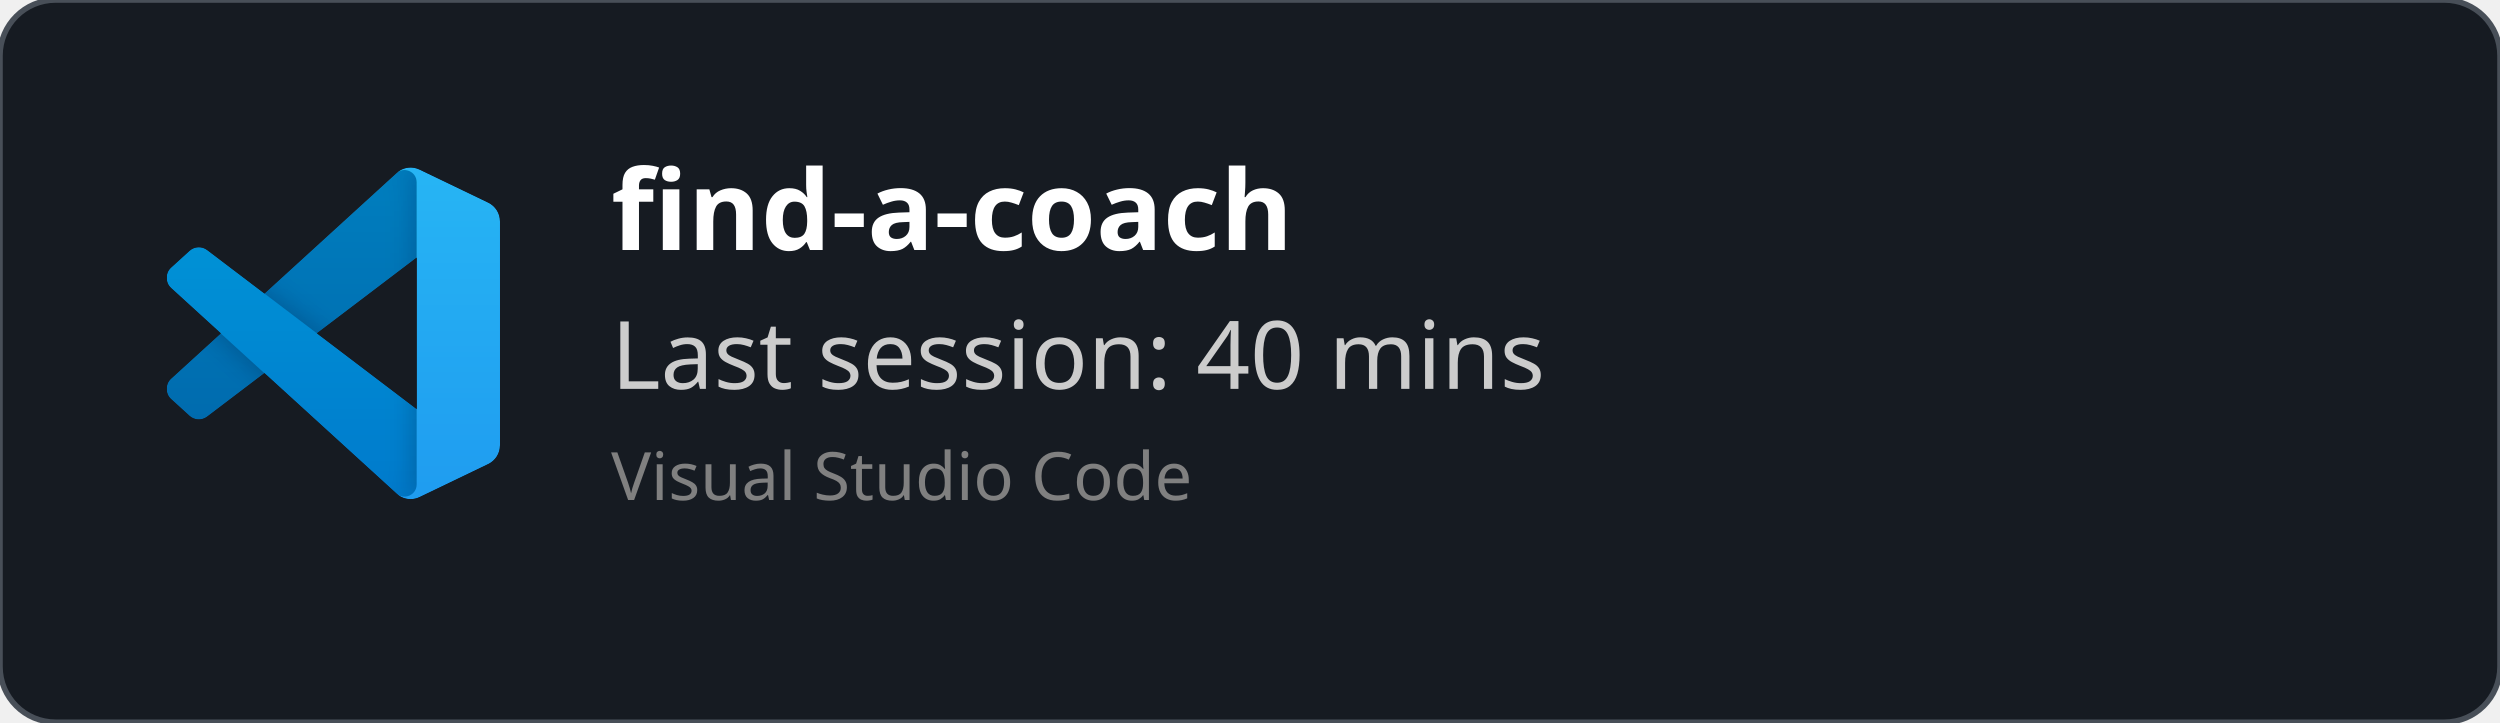
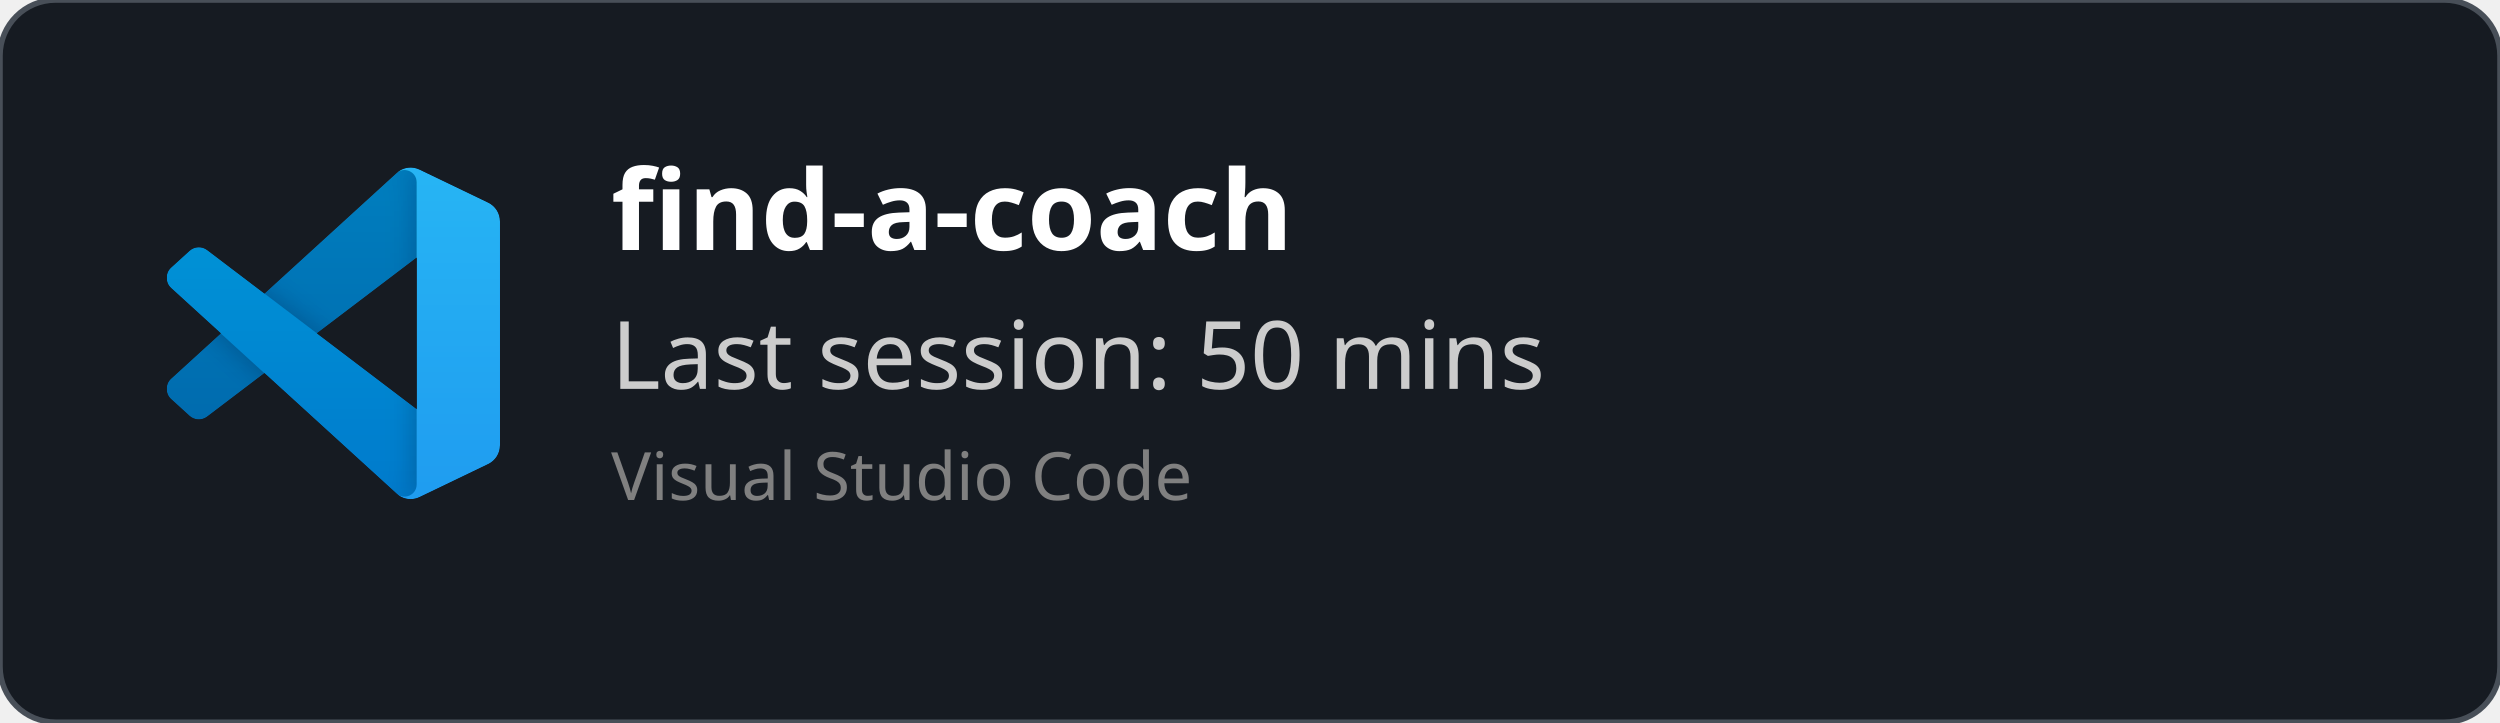
<svg xmlns="http://www.w3.org/2000/svg" width="450" height="130" viewBox="0 0 450 130" fill="none" role="img">
  <style>
    *{
        font-family: 'Segoe UI', Ubuntu, monospace
    }
    </style>
  <defs>
    <clipPath id="horizontalClip" x="20" y="20" width="500" height="200">
      <rect x="90" y="20" width="300" height="50" />
    </clipPath>
  </defs>
  <rect width="450" height="130" fill="rgba(22,27,34)" stroke="#484f58" stroke-width="1" fill-opacity="1" stroke-opacity="1" x="0" y="0" rx="10px" ry="10px">
    </rect>
  <svg width="60" height="60" x="30" y="30" viewBox="0 0 100 100" fill="none" id="vscode">
    <mask id="mask0" mask-type="alpha" maskUnits="userSpaceOnUse" x="0" y="0" width="100" height="100">
      <path fill-rule="evenodd" clip-rule="evenodd" d="M70.912 99.317C72.487 99.931 74.283 99.891 75.873 99.126L96.461 89.22C98.624 88.179 100 85.989 100 83.587V16.413C100 14.011 98.624 11.822 96.461 10.781L75.873 0.874C73.786 -0.13 71.345 0.116 69.513 1.447C69.252 1.637 69.003 1.849 68.769 2.083L29.355 38.041L12.187 25.01C10.589 23.797 8.354 23.896 6.869 25.246L1.363 30.255C-0.453 31.906 -0.455 34.763 1.359 36.417L16.247 50L1.359 63.583C-0.455 65.237 -0.453 68.094 1.363 69.745L6.869 74.754C8.354 76.104 10.589 76.204 12.187 74.99L29.355 61.959L68.769 97.917C69.392 98.541 70.125 99.01 70.912 99.317ZM75.015 27.299L45.109 50L75.015 72.701V27.299Z" fill="white" />
    </mask>
    <g mask="url(#mask0)">
      <path d="M96.461 10.796L75.857 0.876C73.472 -0.273 70.622 0.212 68.75 2.083L1.299 63.583C-0.516 65.237 -0.514 68.094 1.303 69.745L6.813 74.754C8.298 76.104 10.535 76.204 12.134 74.99L93.361 13.37C96.086 11.303 100 13.246 100 16.667V16.427C100 14.027 98.625 11.838 96.461 10.796Z" fill="#0065A9" />
      <g filter="url(#filter0_d)">
        <path d="M96.461 89.204L75.857 99.124C73.472 100.273 70.622 99.788 68.75 97.917L1.299 36.417C-0.516 34.763 -0.514 31.906 1.303 30.255L6.813 25.246C8.298 23.896 10.535 23.796 12.134 25.009L93.361 86.63C96.086 88.697 100 86.754 100 83.333V83.573C100 85.974 98.625 88.162 96.461 89.204Z" fill="#007ACC" />
      </g>
      <g filter="url(#filter1_d)">
        <path d="M75.858 99.126C73.472 100.274 70.622 99.788 68.75 97.917C71.056 100.223 75 98.59 75 95.328V4.672C75 1.41 71.056 -0.223 68.75 2.083C70.622 0.211 73.472 -0.274 75.858 0.874L96.459 10.781C98.623 11.822 100 14.011 100 16.413V83.587C100 85.989 98.623 88.179 96.459 89.22L75.858 99.126Z" fill="#1F9CF0" />
      </g>
      <g style="mix-blend-mode:overlay" opacity="0.25">
        <path fill-rule="evenodd" clip-rule="evenodd" d="M70.851 99.317C72.426 99.931 74.222 99.891 75.812 99.126L96.4 89.22C98.563 88.179 99.939 85.989 99.939 83.587V16.413C99.939 14.011 98.564 11.822 96.4 10.781L75.812 0.874C73.725 -0.13 71.284 0.116 69.453 1.447C69.191 1.637 68.942 1.849 68.708 2.083L29.294 38.041L12.126 25.01C10.528 23.796 8.293 23.896 6.809 25.246L1.302 30.255C-0.513 31.906 -0.515 34.763 1.298 36.417L16.186 50L1.298 63.583C-0.515 65.237 -0.513 68.094 1.302 69.745L6.809 74.754C8.293 76.104 10.528 76.204 12.126 74.99L29.294 61.959L68.708 97.917C69.332 98.54 70.064 99.01 70.851 99.317ZM74.954 27.299L45.048 50L74.954 72.701V27.299Z" fill="url(#paint0_linear)" />
      </g>
    </g>
    <defs>
      <filter id="filter0_d" x="-8.394" y="15.829" width="116.727" height="92.246" filterUnits="userSpaceOnUse" color-interpolation-filters="sRGB">
        <feFlood flood-opacity="0" result="BackgroundImageFix" />
        <feColorMatrix in="SourceAlpha" type="matrix" values="0 0 0 0 0 0 0 0 0 0 0 0 0 0 0 0 0 0 127 0" />
        <feOffset />
        <feGaussianBlur stdDeviation="4.167" />
        <feColorMatrix type="matrix" values="0 0 0 0 0 0 0 0 0 0 0 0 0 0 0 0 0 0 0.25 0" />
        <feBlend mode="overlay" in2="BackgroundImageFix" result="effect1_dropShadow" />
        <feBlend mode="normal" in="SourceGraphic" in2="effect1_dropShadow" result="shape" />
      </filter>
      <filter id="filter1_d" x="60.417" y="-8.076" width="47.917" height="116.151" filterUnits="userSpaceOnUse" color-interpolation-filters="sRGB">
        <feFlood flood-opacity="0" result="BackgroundImageFix" />
        <feColorMatrix in="SourceAlpha" type="matrix" values="0 0 0 0 0 0 0 0 0 0 0 0 0 0 0 0 0 0 127 0" />
        <feOffset />
        <feGaussianBlur stdDeviation="4.167" />
        <feColorMatrix type="matrix" values="0 0 0 0 0 0 0 0 0 0 0 0 0 0 0 0 0 0 0.25 0" />
        <feBlend mode="overlay" in2="BackgroundImageFix" result="effect1_dropShadow" />
        <feBlend mode="normal" in="SourceGraphic" in2="effect1_dropShadow" result="shape" />
      </filter>
      <linearGradient id="paint0_linear" x1="49.939" y1="0.258" x2="49.939" y2="99.742" gradientUnits="userSpaceOnUse">
        <stop stop-color="white" />
        <stop offset="1" stop-color="white" stop-opacity="0" />
      </linearGradient>
    </defs>
  </svg>
  <text x="110" y="45" font-size="20" clip-path="url(#horizontalClip)" font-weight="bold" font-family="Ubuntu" fill="white">
    find-a-coach
    </text>
  <text x="110" y="70" font-size="17px" font-family="Ubuntu" fill="#ccc">
-     Last session: 40 mins
+     Last session: 50 mins
    </text>
  <text x="110" y="90" font-size="12px" font-family="Ubuntu" fill="grey">
    Visual Studio Code
    </text>
</svg>
